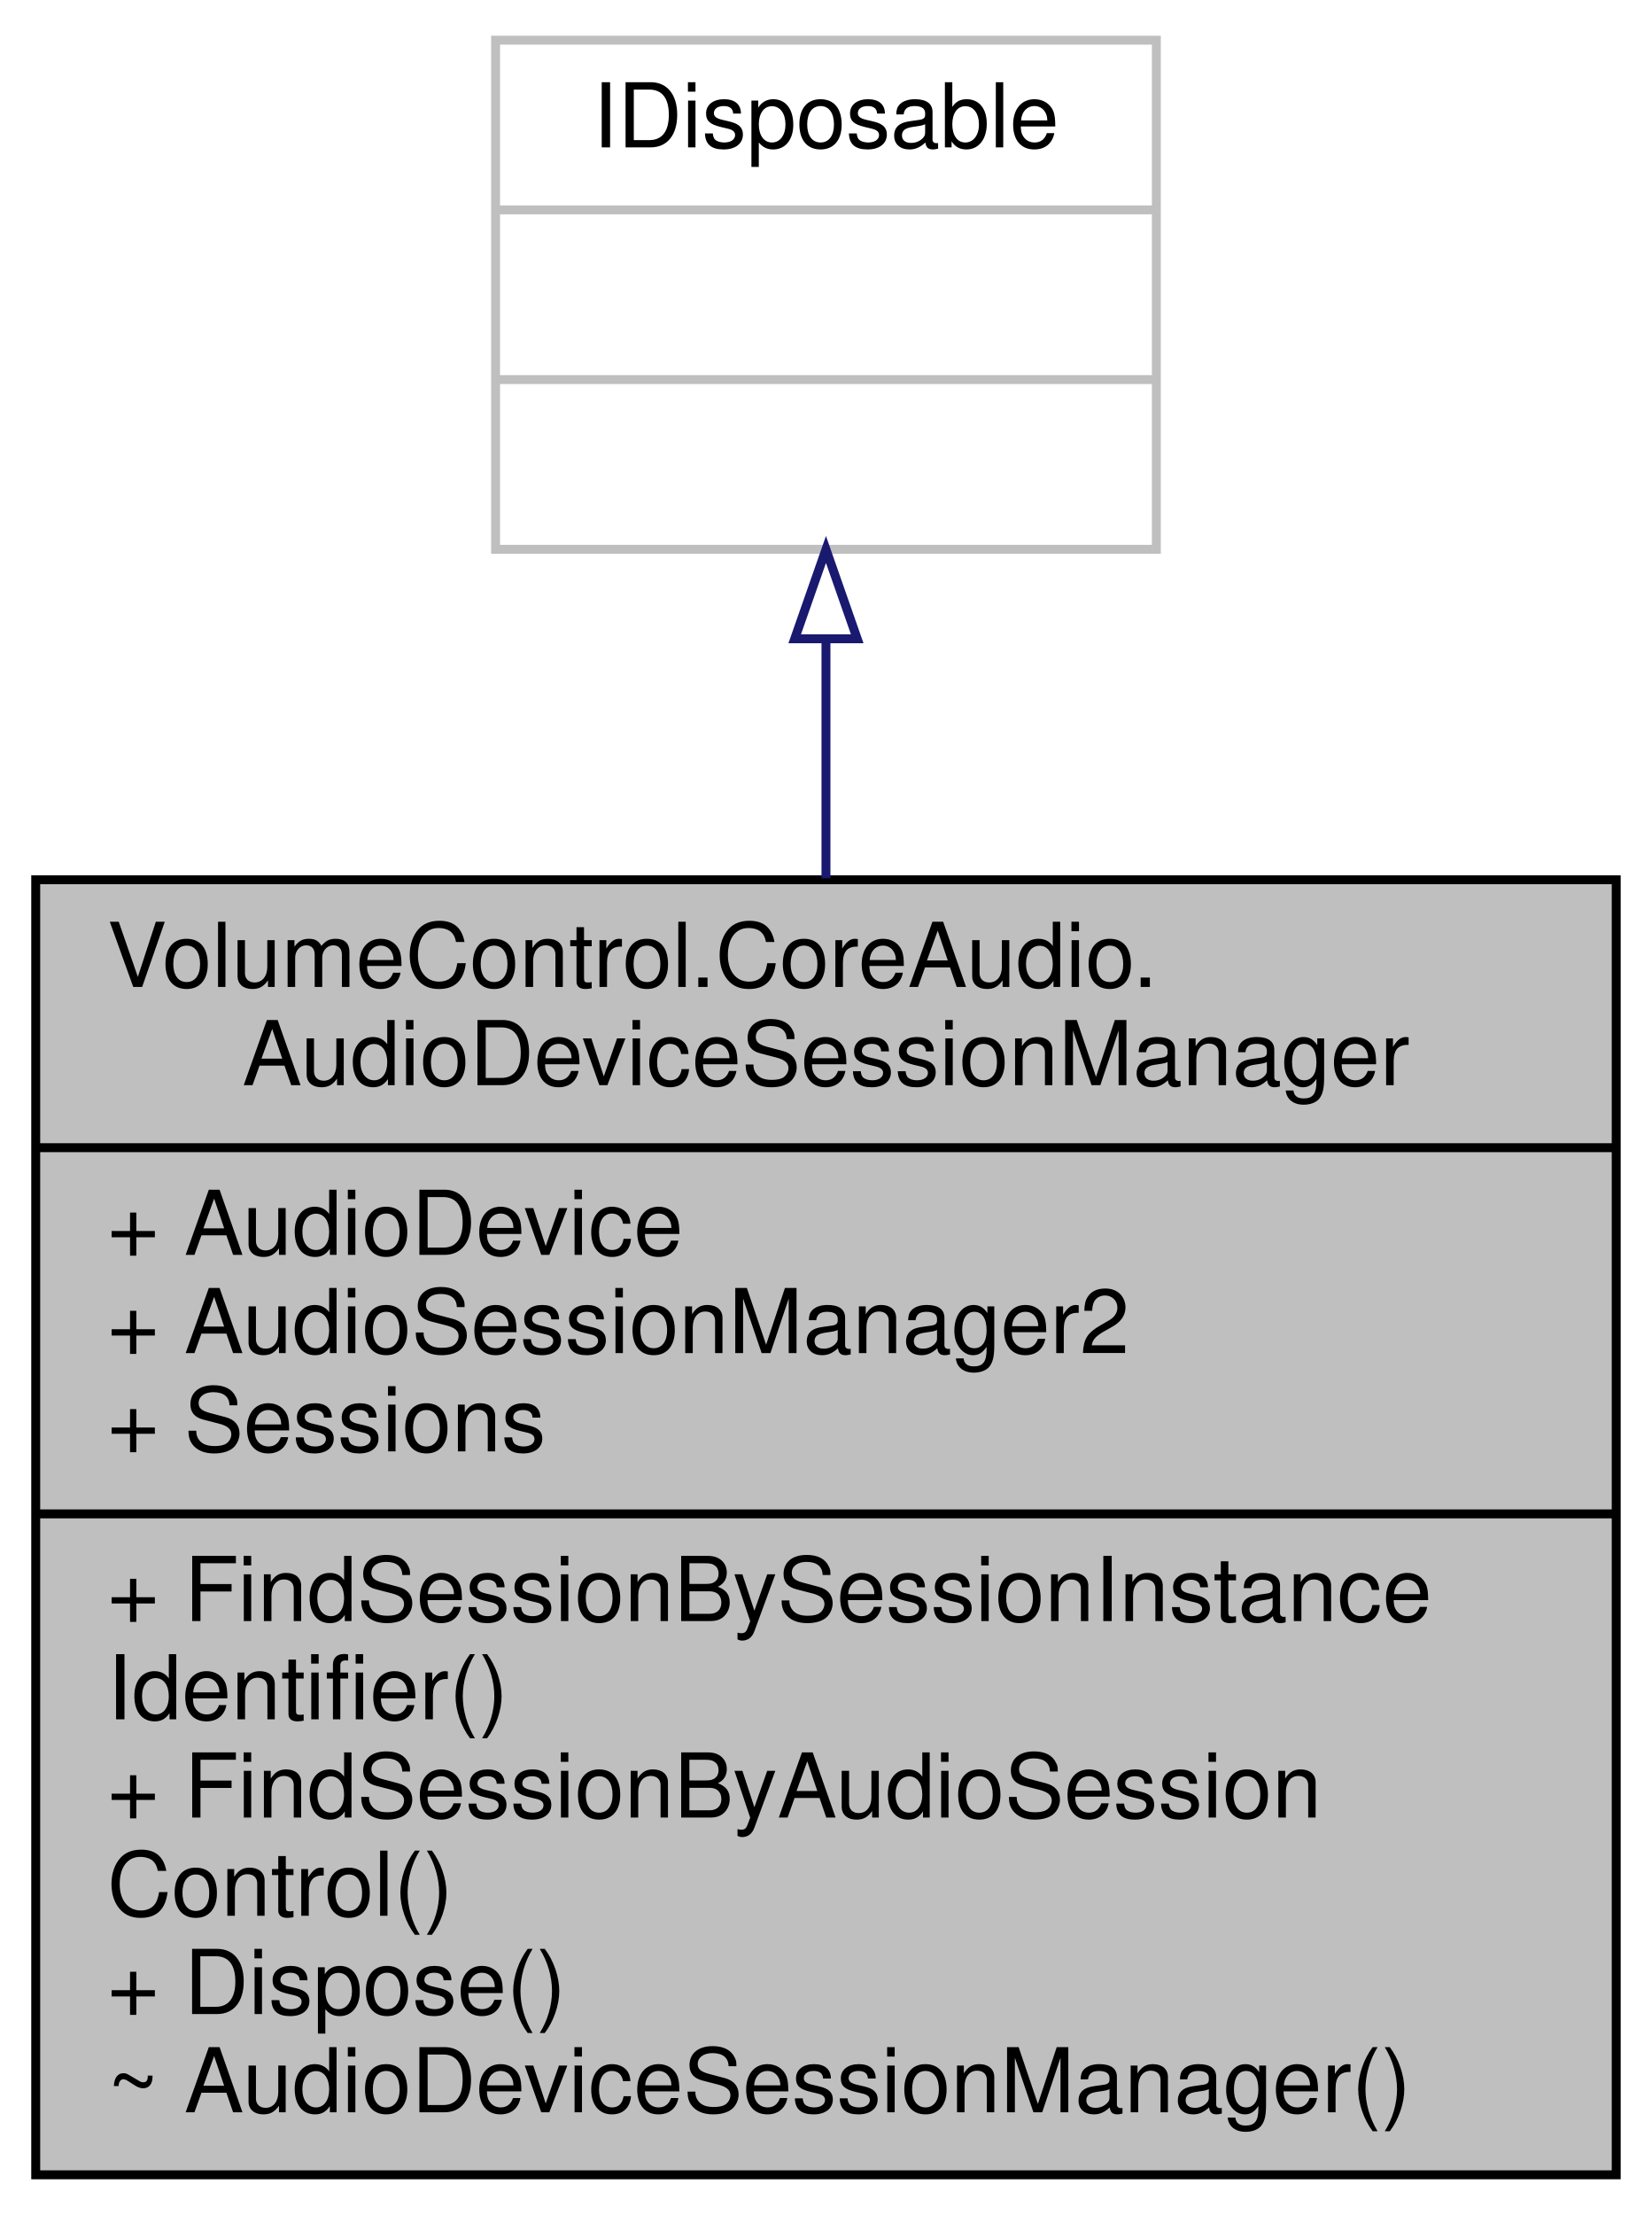
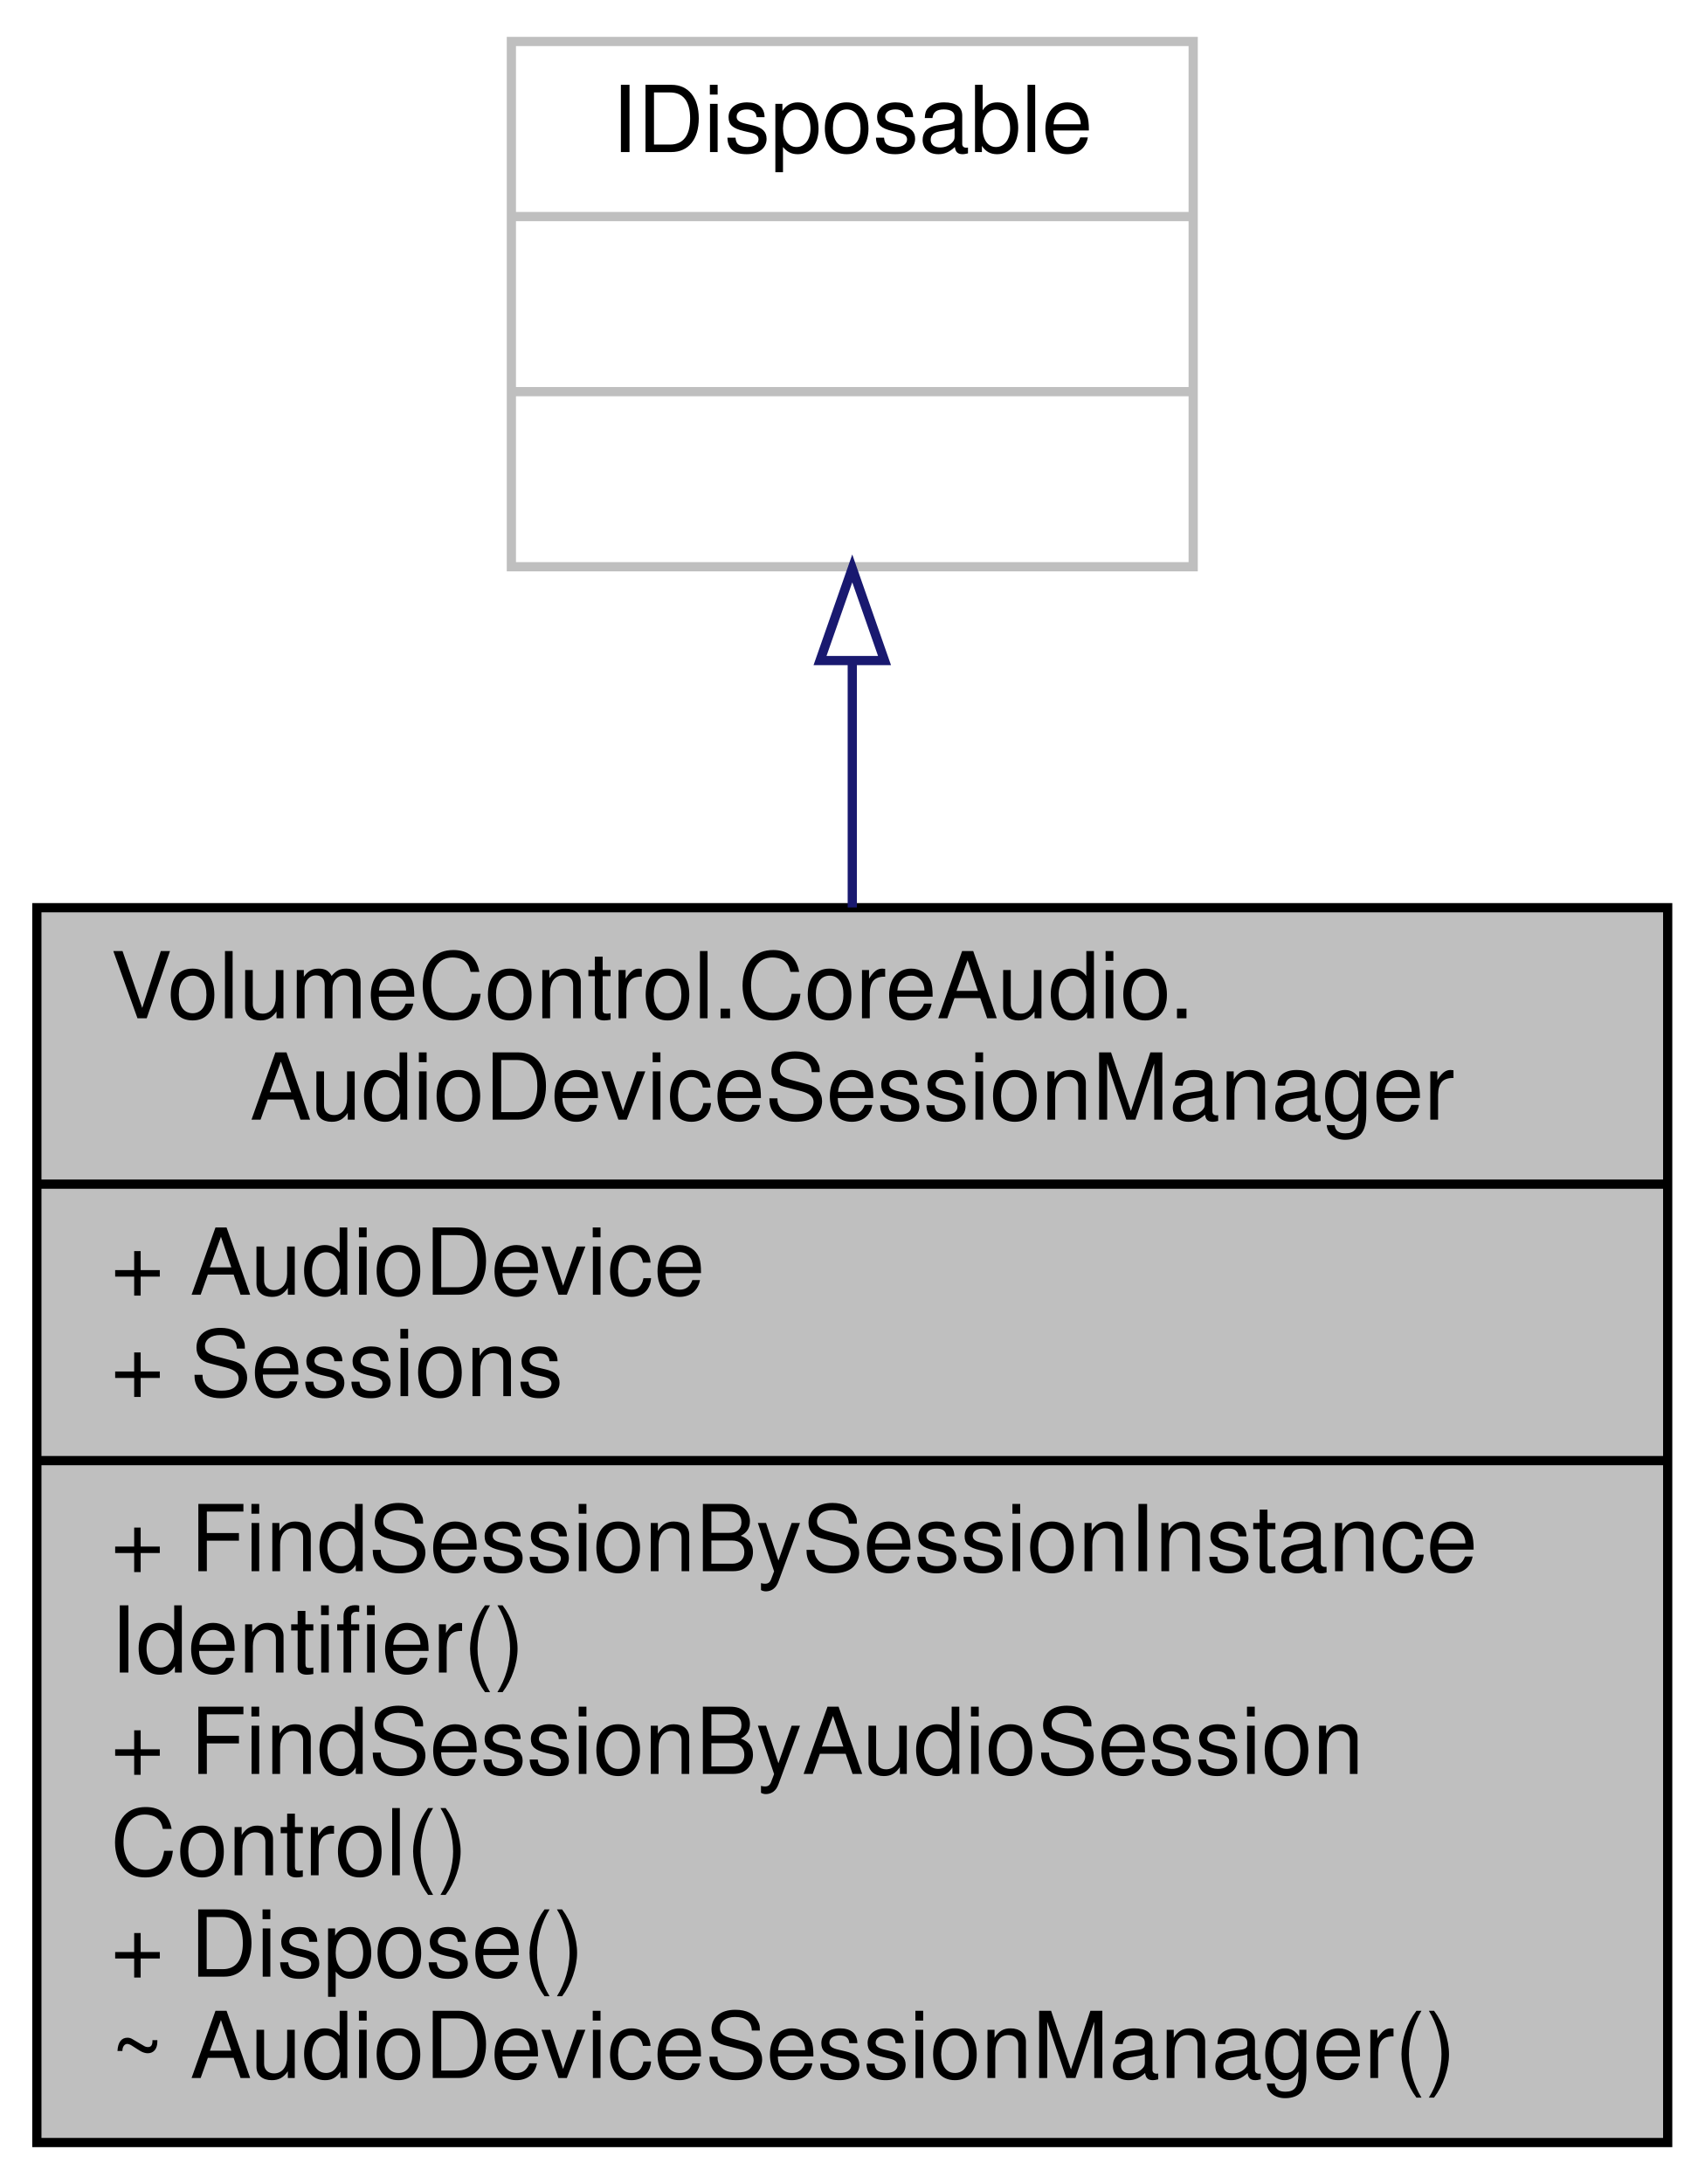
- <svg xmlns="http://www.w3.org/2000/svg" xmlns:xlink="http://www.w3.org/1999/xlink" width="185pt" height="248pt" viewBox="0.00 0.00 185.00 248.00">
-   <g id="graph0" class="graph" transform="scale(1 1) rotate(0) translate(4 244)">
+ <svg xmlns="http://www.w3.org/2000/svg" xmlns:xlink="http://www.w3.org/1999/xlink" width="185pt" height="237pt" viewBox="0.00 0.00 185.00 237.00">
+   <g id="graph0" class="graph" transform="scale(1 1) rotate(0) translate(4 233)">
    <g id="node1" class="node">
      <g id="a_node1">
        <a xlink:title="Manages a list of AudioSession instances and their related events for a single CoreAudio....">
-           <polygon fill="#bfbfbf" stroke="black" points="0,-0.5 0,-145.5 177,-145.5 177,-0.5 0,-0.5" />
-           <text text-anchor="start" x="8" y="-133.5" font-family="Helvetica,sans-Serif" font-size="10.00">VolumeControl.CoreAudio.</text>
-           <text text-anchor="middle" x="88.5" y="-122.5" font-family="Helvetica,sans-Serif" font-size="10.00">AudioDeviceSessionManager</text>
-           <polyline fill="none" stroke="black" points="0,-115.5 177,-115.5 " />
-           <text text-anchor="start" x="8" y="-103.5" font-family="Helvetica,sans-Serif" font-size="10.00">+ AudioDevice</text>
-           <text text-anchor="start" x="8" y="-92.5" font-family="Helvetica,sans-Serif" font-size="10.00">+ AudioSessionManager2</text>
+           <polygon fill="#bfbfbf" stroke="black" points="0,-0.5 0,-134.5 177,-134.5 177,-0.5 0,-0.5" />
+           <text text-anchor="start" x="8" y="-122.5" font-family="Helvetica,sans-Serif" font-size="10.00">VolumeControl.CoreAudio.</text>
+           <text text-anchor="middle" x="88.5" y="-111.5" font-family="Helvetica,sans-Serif" font-size="10.00">AudioDeviceSessionManager</text>
+           <polyline fill="none" stroke="black" points="0,-104.5 177,-104.5 " />
+           <text text-anchor="start" x="8" y="-92.5" font-family="Helvetica,sans-Serif" font-size="10.00">+ AudioDevice</text>
          <text text-anchor="start" x="8" y="-81.5" font-family="Helvetica,sans-Serif" font-size="10.00">+ Sessions</text>
          <polyline fill="none" stroke="black" points="0,-74.5 177,-74.5 " />
          <text text-anchor="start" x="8" y="-62.5" font-family="Helvetica,sans-Serif" font-size="10.00">+ FindSessionBySessionInstance</text>
          <text text-anchor="start" x="8" y="-51.5" font-family="Helvetica,sans-Serif" font-size="10.00">Identifier()</text>
          <text text-anchor="start" x="8" y="-40.5" font-family="Helvetica,sans-Serif" font-size="10.00">+ FindSessionByAudioSession</text>
          <text text-anchor="start" x="8" y="-29.5" font-family="Helvetica,sans-Serif" font-size="10.00">Control()</text>
          <text text-anchor="start" x="8" y="-18.5" font-family="Helvetica,sans-Serif" font-size="10.00">+ Dispose()</text>
          <text text-anchor="start" x="8" y="-7.5" font-family="Helvetica,sans-Serif" font-size="10.00">~ AudioDeviceSessionManager()</text>
        </a>
      </g>
    </g>
    <g id="node2" class="node">
      <g id="a_node2">
        <a xlink:title=" ">
-           <polygon fill="none" stroke="#bfbfbf" points="51.5,-182.5 51.5,-239.5 125.5,-239.5 125.5,-182.5 51.5,-182.5" />
-           <text text-anchor="middle" x="88.5" y="-227.5" font-family="Helvetica,sans-Serif" font-size="10.00">IDisposable</text>
-           <polyline fill="none" stroke="#bfbfbf" points="51.5,-220.5 125.5,-220.5 " />
-           <text text-anchor="middle" x="88.5" y="-208.5" font-family="Helvetica,sans-Serif" font-size="10.00"> </text>
-           <polyline fill="none" stroke="#bfbfbf" points="51.5,-201.5 125.5,-201.5 " />
-           <text text-anchor="middle" x="88.5" y="-189.5" font-family="Helvetica,sans-Serif" font-size="10.00"> </text>
+           <polygon fill="none" stroke="#bfbfbf" points="51.5,-171.5 51.5,-228.5 125.5,-228.5 125.5,-171.5 51.5,-171.5" />
+           <text text-anchor="middle" x="88.5" y="-216.5" font-family="Helvetica,sans-Serif" font-size="10.00">IDisposable</text>
+           <polyline fill="none" stroke="#bfbfbf" points="51.5,-209.5 125.5,-209.5 " />
+           <text text-anchor="middle" x="88.5" y="-197.5" font-family="Helvetica,sans-Serif" font-size="10.00"> </text>
+           <polyline fill="none" stroke="#bfbfbf" points="51.5,-190.5 125.5,-190.5 " />
+           <text text-anchor="middle" x="88.5" y="-178.5" font-family="Helvetica,sans-Serif" font-size="10.00"> </text>
        </a>
      </g>
    </g>
    <g id="edge1" class="edge">
-       <path fill="none" stroke="midnightblue" d="M88.5,-172.36C88.5,-164 88.5,-154.87 88.5,-145.66" />
-       <polygon fill="none" stroke="midnightblue" points="85,-172.48 88.5,-182.48 92,-172.48 85,-172.48" />
+       <path fill="none" stroke="midnightblue" d="M88.5,-161.16C88.5,-152.78 88.5,-143.67 88.5,-134.53" />
+       <polygon fill="none" stroke="midnightblue" points="85,-161.32 88.5,-171.32 92,-161.32 85,-161.32" />
    </g>
  </g>
</svg>
